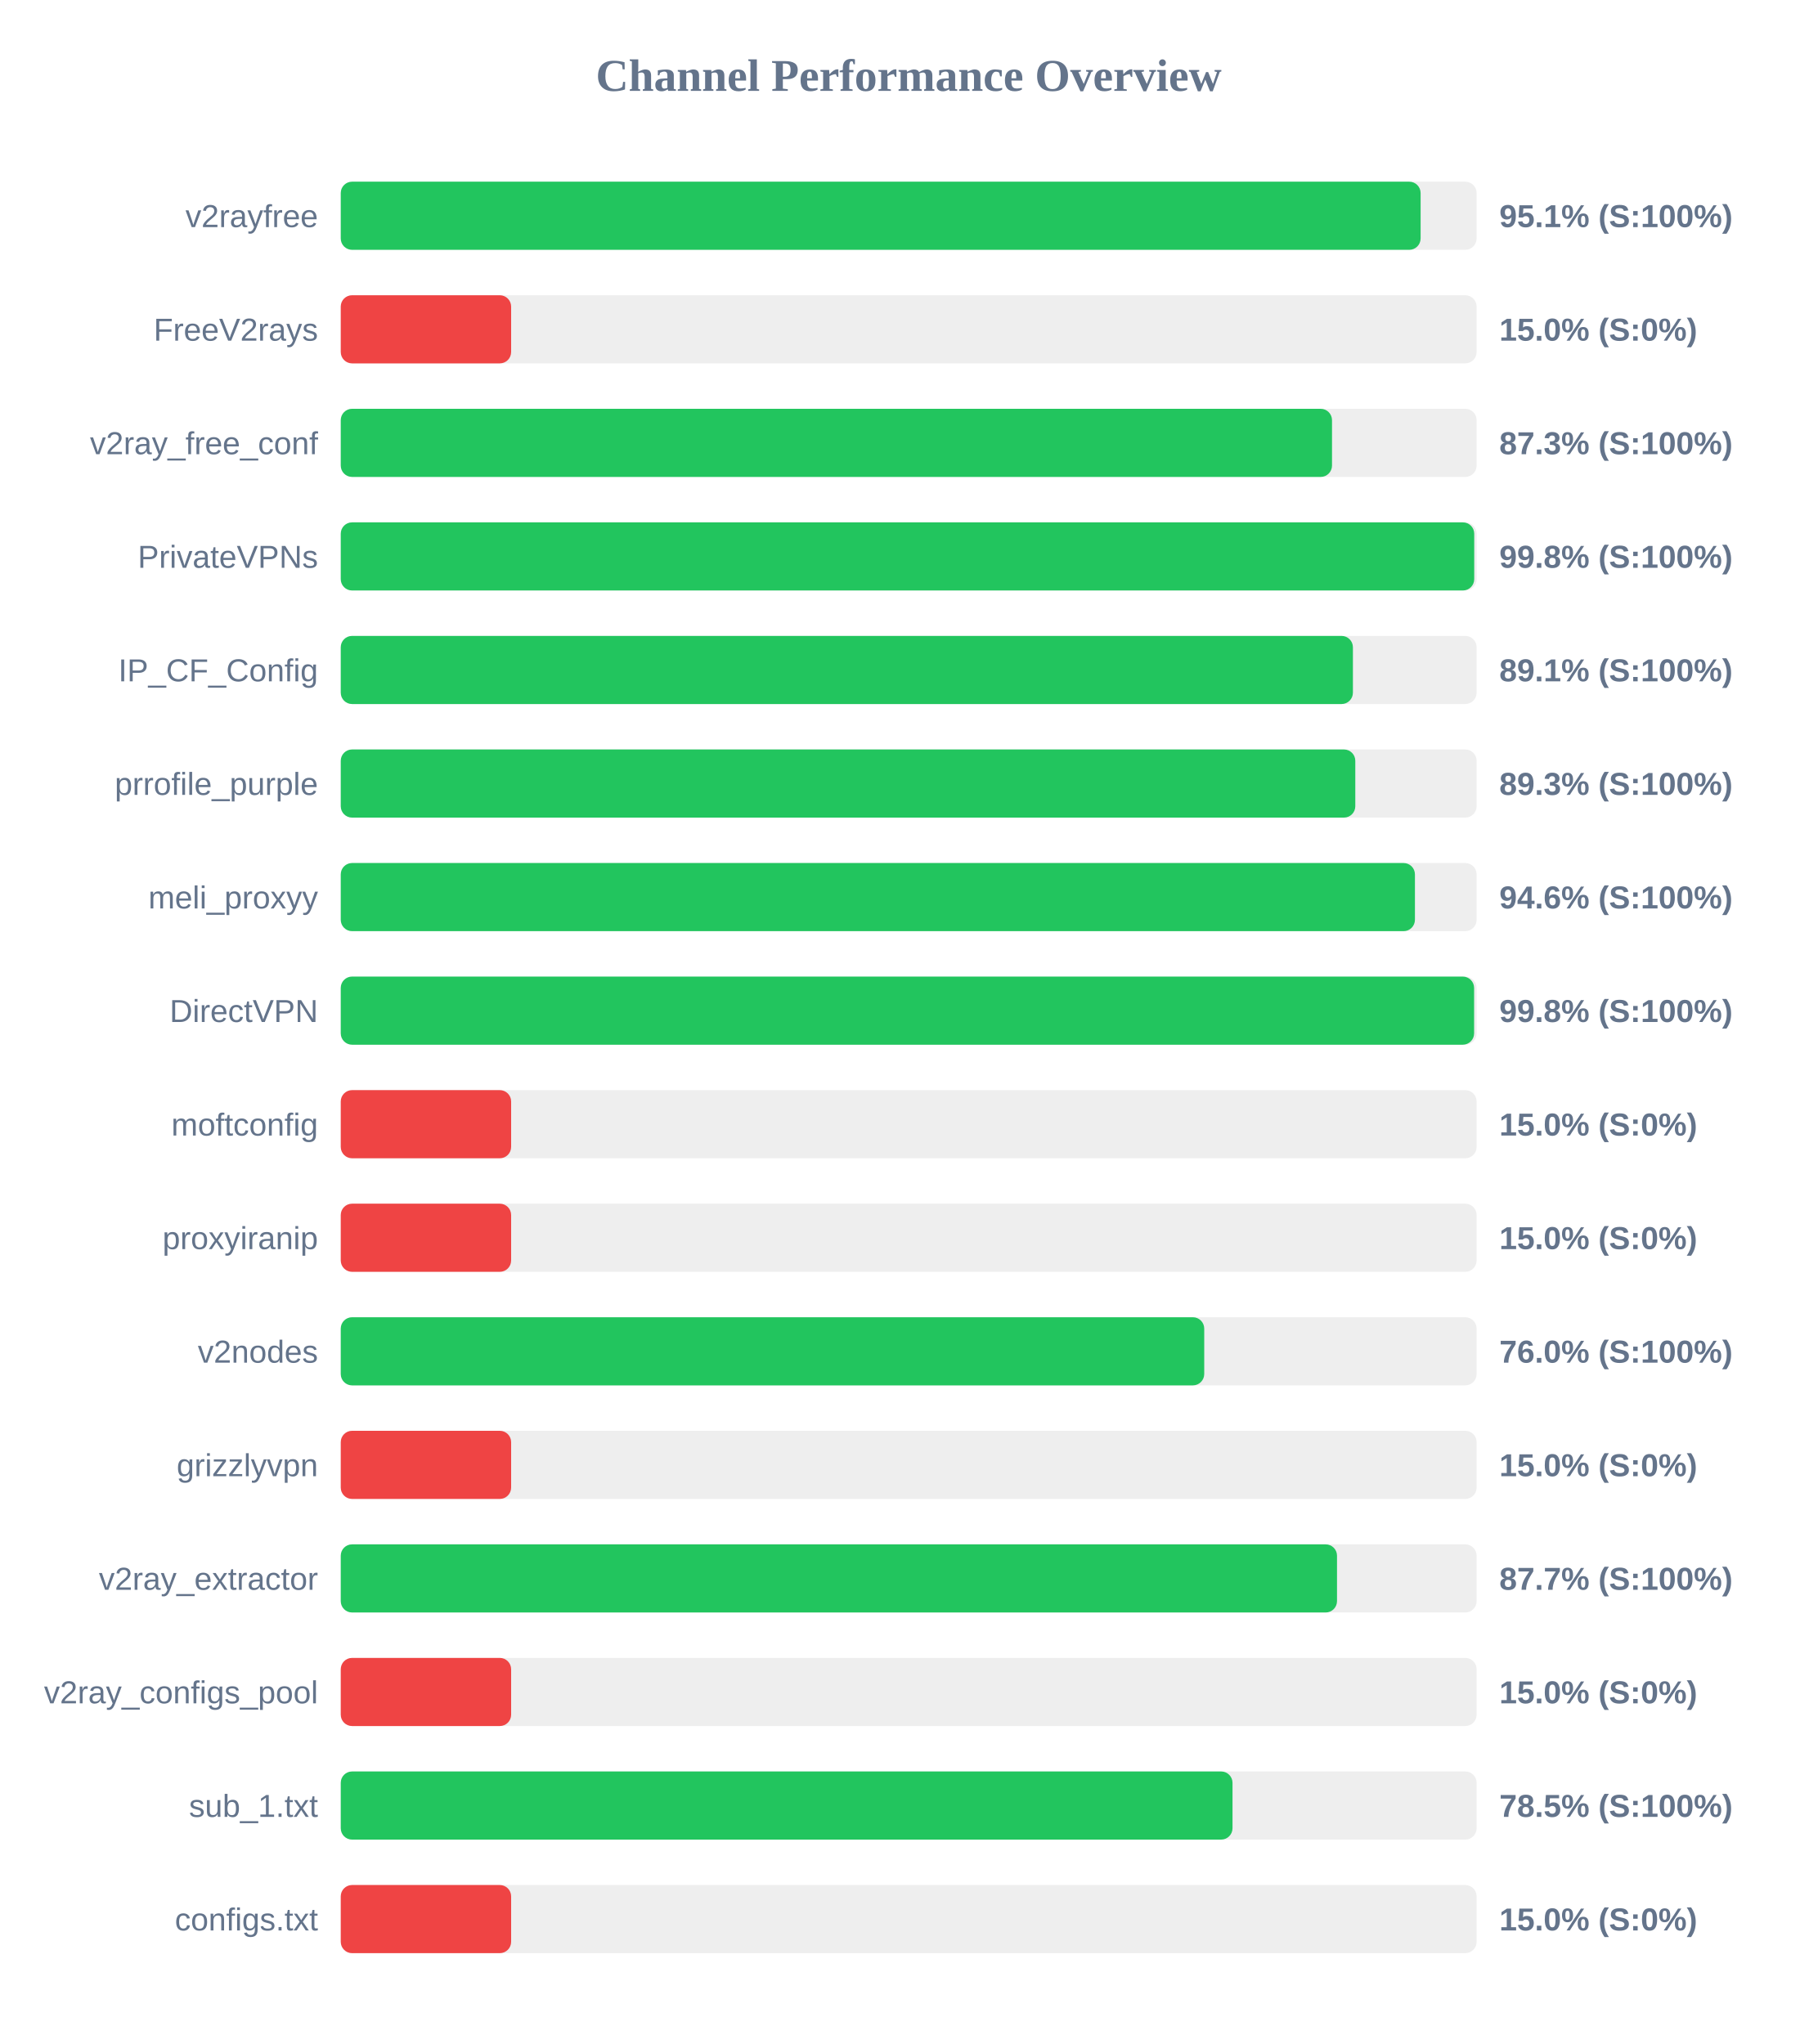
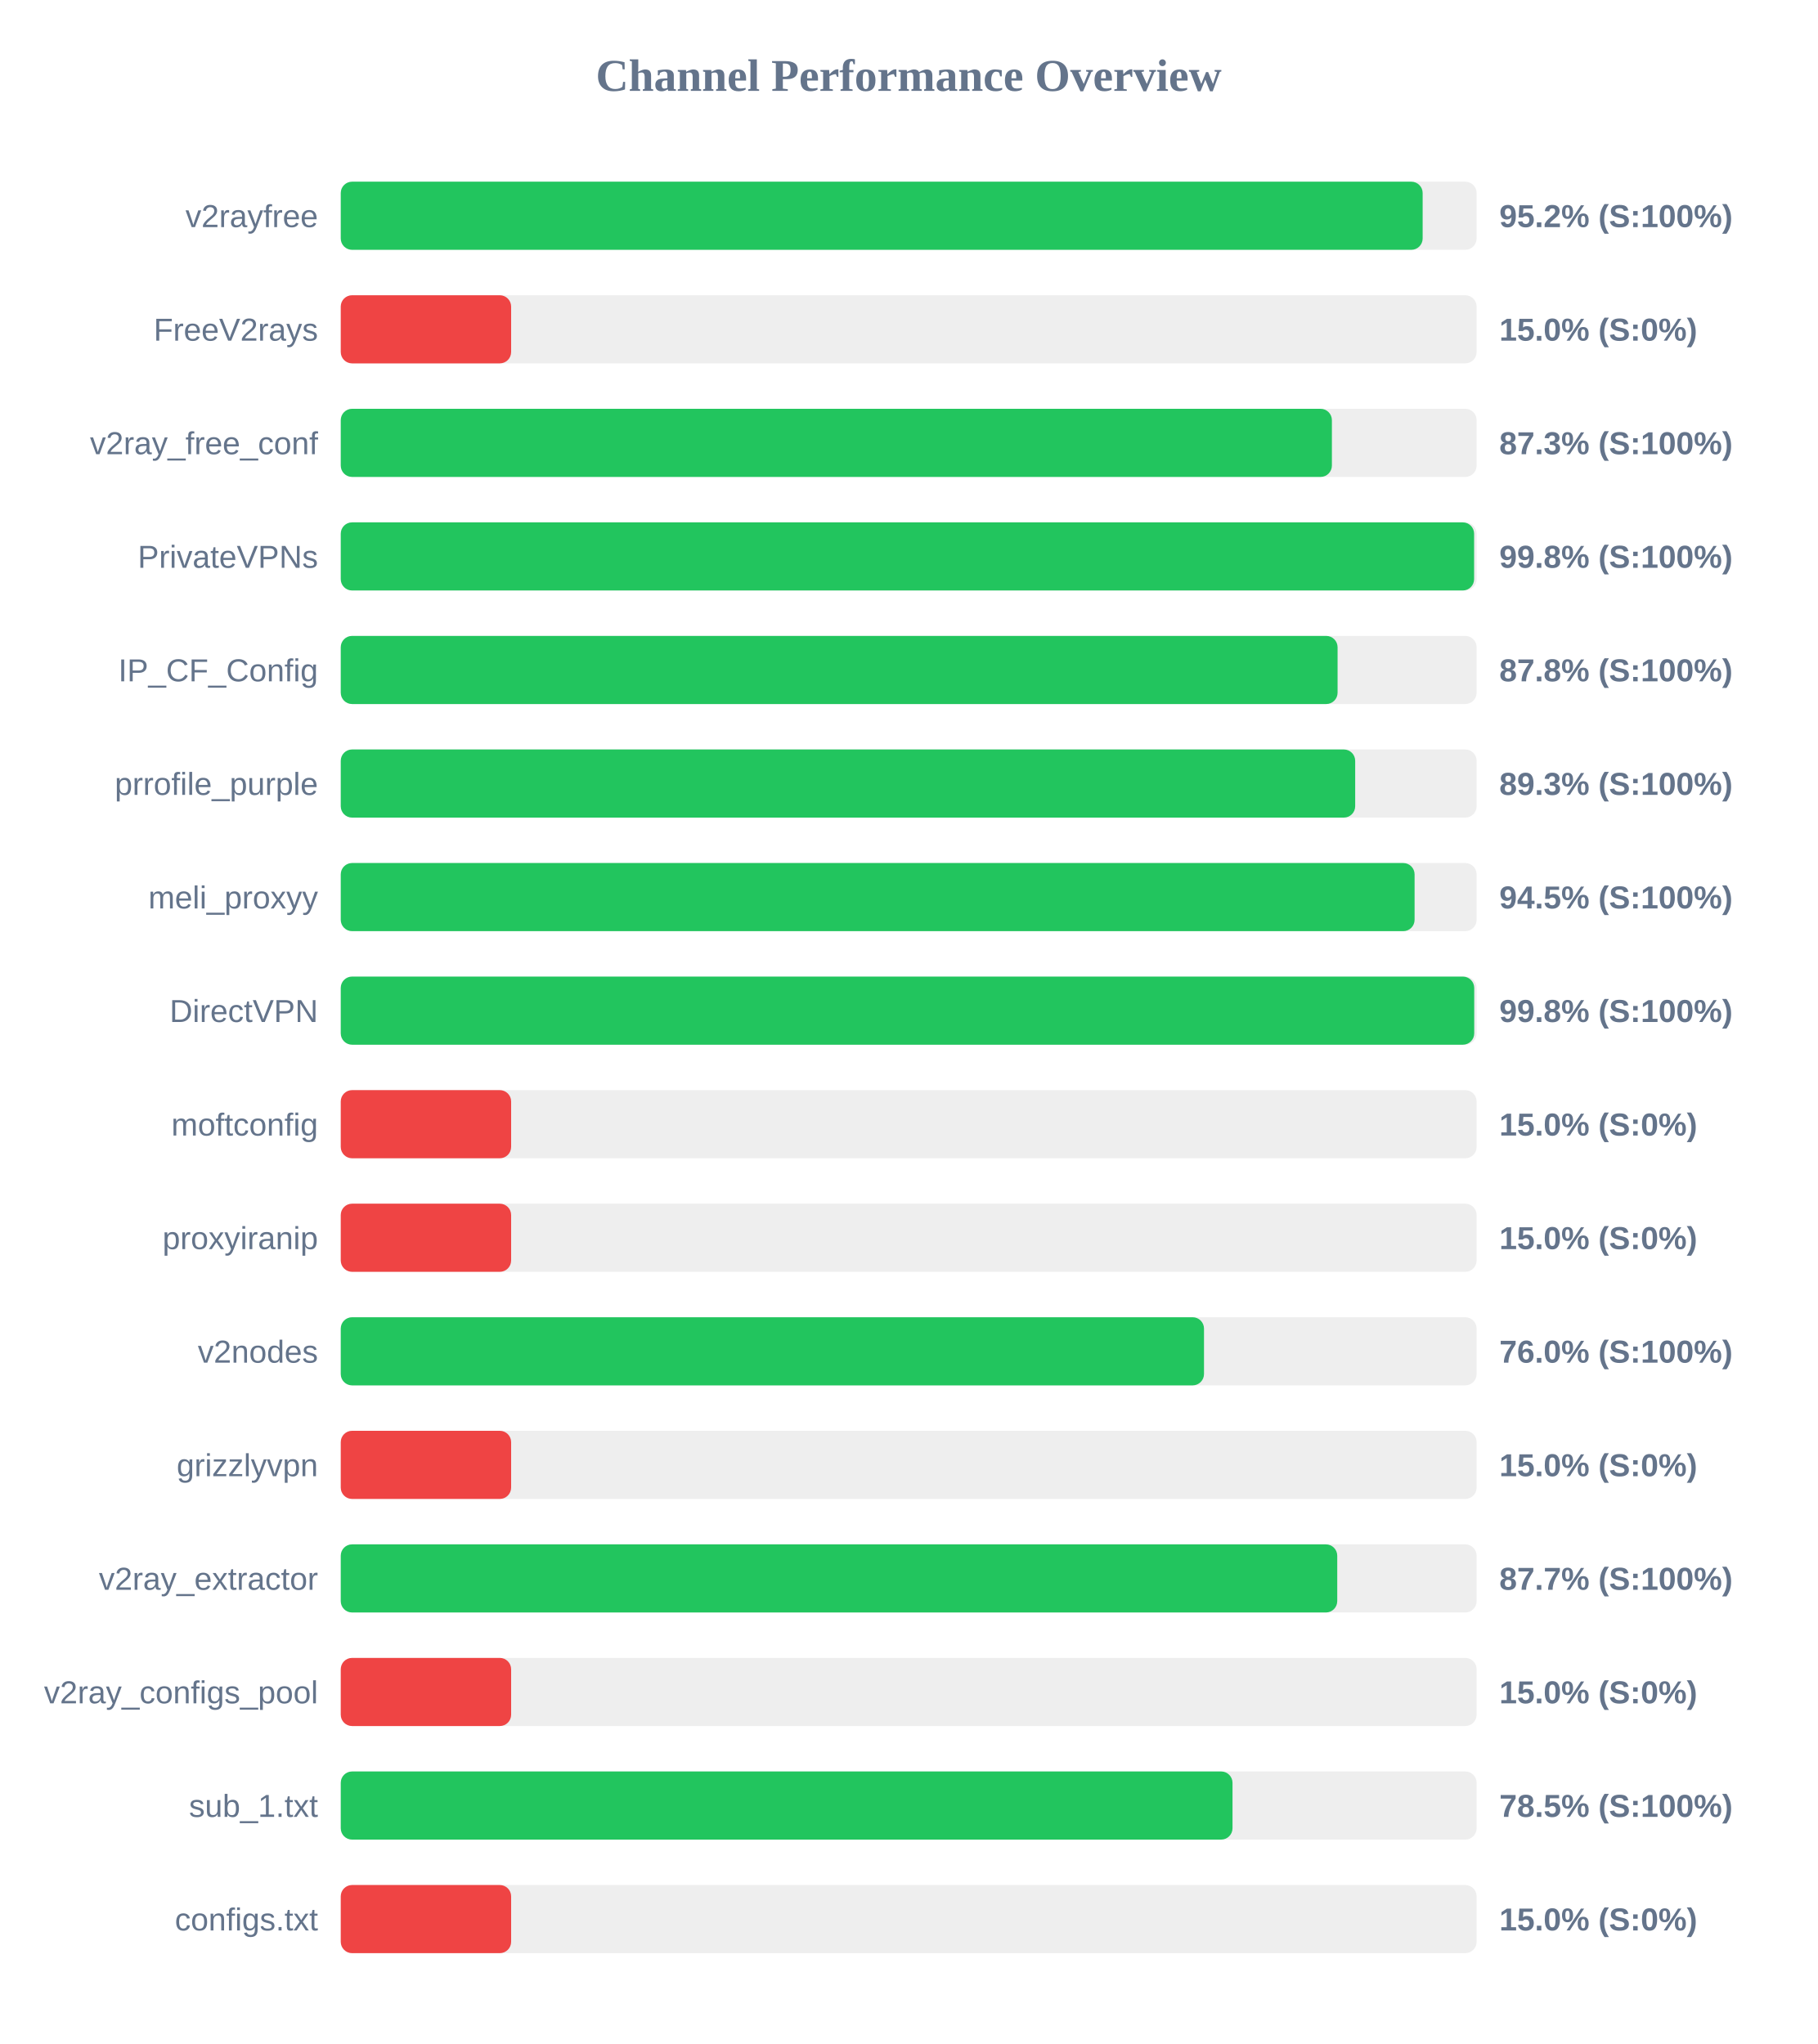
<svg xmlns="http://www.w3.org/2000/svg" width="800" height="900" version="1.1">
  <style>
        .row { font: 14px Arial; fill: #64748b; }
        .score { font: bold 14px Arial; fill: #64748b; }
    </style>
  <text x="400" y="40" text-anchor="middle" font-size="20px" font-weight="bold" fill="#64748b">Channel Performance Overview</text>
  <rect x="150" y="80" width="500" height="30" fill="#eee" rx="5" />
-   <rect x="150" y="80" width="475.35" height="30" fill="#22c55e" rx="5" />
+   <rect x="150" y="80" width="476.25" height="30" fill="#22c55e" rx="5" />
  <text x="140" y="100" text-anchor="end" class="row">v2rayfree</text>
-   <text x="660" y="100" text-anchor="start" class="score">95.1% (S:100%)</text>
+   <text x="660" y="100" text-anchor="start" class="score">95.2% (S:100%)</text>
  <rect x="150" y="130" width="500" height="30" fill="#eee" rx="5" />
  <rect x="150" y="130" width="75.0" height="30" fill="#ef4444" rx="5" />
  <text x="140" y="150" text-anchor="end" class="row">FreeV2rays</text>
  <text x="660" y="150" text-anchor="start" class="score">15.0% (S:0%)</text>
  <rect x="150" y="180" width="500" height="30" fill="#eee" rx="5" />
-   <rect x="150" y="180" width="436.35" height="30" fill="#22c55e" rx="5" />
+   <rect x="150" y="180" width="436.3" height="30" fill="#22c55e" rx="5" />
  <text x="140" y="200" text-anchor="end" class="row">v2ray_free_conf</text>
  <text x="660" y="200" text-anchor="start" class="score">87.3% (S:100%)</text>
  <rect x="150" y="230" width="500" height="30" fill="#eee" rx="5" />
-   <rect x="150" y="230" width="498.95" height="30" fill="#22c55e" rx="5" />
+   <rect x="150" y="230" width="498.9" height="30" fill="#22c55e" rx="5" />
  <text x="140" y="250" text-anchor="end" class="row">PrivateVPNs</text>
  <text x="660" y="250" text-anchor="start" class="score">99.8% (S:100%)</text>
  <rect x="150" y="280" width="500" height="30" fill="#eee" rx="5" />
-   <rect x="150" y="280" width="445.55" height="30" fill="#22c55e" rx="5" />
+   <rect x="150" y="280" width="438.8" height="30" fill="#22c55e" rx="5" />
  <text x="140" y="300" text-anchor="end" class="row">IP_CF_Config</text>
-   <text x="660" y="300" text-anchor="start" class="score">89.1% (S:100%)</text>
+   <text x="660" y="300" text-anchor="start" class="score">87.8% (S:100%)</text>
  <rect x="150" y="330" width="500" height="30" fill="#eee" rx="5" />
-   <rect x="150" y="330" width="446.6" height="30" fill="#22c55e" rx="5" />
+   <rect x="150" y="330" width="446.55" height="30" fill="#22c55e" rx="5" />
  <text x="140" y="350" text-anchor="end" class="row">prrofile_purple</text>
  <text x="660" y="350" text-anchor="start" class="score">89.3% (S:100%)</text>
  <rect x="150" y="380" width="500" height="30" fill="#eee" rx="5" />
-   <rect x="150" y="380" width="472.85" height="30" fill="#22c55e" rx="5" />
+   <rect x="150" y="380" width="472.7" height="30" fill="#22c55e" rx="5" />
  <text x="140" y="400" text-anchor="end" class="row">meli_proxyy</text>
-   <text x="660" y="400" text-anchor="start" class="score">94.6% (S:100%)</text>
+   <text x="660" y="400" text-anchor="start" class="score">94.5% (S:100%)</text>
  <rect x="150" y="430" width="500" height="30" fill="#eee" rx="5" />
-   <rect x="150" y="430" width="498.9" height="30" fill="#22c55e" rx="5" />
+   <rect x="150" y="430" width="498.95" height="30" fill="#22c55e" rx="5" />
  <text x="140" y="450" text-anchor="end" class="row">DirectVPN</text>
  <text x="660" y="450" text-anchor="start" class="score">99.8% (S:100%)</text>
  <rect x="150" y="480" width="500" height="30" fill="#eee" rx="5" />
  <rect x="150" y="480" width="75.0" height="30" fill="#ef4444" rx="5" />
  <text x="140" y="500" text-anchor="end" class="row">moftconfig</text>
  <text x="660" y="500" text-anchor="start" class="score">15.0% (S:0%)</text>
  <rect x="150" y="530" width="500" height="30" fill="#eee" rx="5" />
  <rect x="150" y="530" width="75.0" height="30" fill="#ef4444" rx="5" />
  <text x="140" y="550" text-anchor="end" class="row">proxyiranip</text>
  <text x="660" y="550" text-anchor="start" class="score">15.0% (S:0%)</text>
  <rect x="150" y="580" width="500" height="30" fill="#eee" rx="5" />
-   <rect x="150" y="580" width="380.1" height="30" fill="#22c55e" rx="5" />
+   <rect x="150" y="580" width="380.0" height="30" fill="#22c55e" rx="5" />
  <text x="140" y="600" text-anchor="end" class="row">v2nodes</text>
  <text x="660" y="600" text-anchor="start" class="score">76.0% (S:100%)</text>
  <rect x="150" y="630" width="500" height="30" fill="#eee" rx="5" />
  <rect x="150" y="630" width="75.0" height="30" fill="#ef4444" rx="5" />
  <text x="140" y="650" text-anchor="end" class="row">grizzlyvpn</text>
  <text x="660" y="650" text-anchor="start" class="score">15.0% (S:0%)</text>
  <rect x="150" y="680" width="500" height="30" fill="#eee" rx="5" />
-   <rect x="150" y="680" width="438.55" height="30" fill="#22c55e" rx="5" />
+   <rect x="150" y="680" width="438.65" height="30" fill="#22c55e" rx="5" />
  <text x="140" y="700" text-anchor="end" class="row">v2ray_extractor</text>
  <text x="660" y="700" text-anchor="start" class="score">87.7% (S:100%)</text>
  <rect x="150" y="730" width="500" height="30" fill="#eee" rx="5" />
  <rect x="150" y="730" width="75.0" height="30" fill="#ef4444" rx="5" />
  <text x="140" y="750" text-anchor="end" class="row">v2ray_configs_pool</text>
  <text x="660" y="750" text-anchor="start" class="score">15.0% (S:0%)</text>
  <rect x="150" y="780" width="500" height="30" fill="#eee" rx="5" />
  <rect x="150" y="780" width="392.55" height="30" fill="#22c55e" rx="5" />
  <text x="140" y="800" text-anchor="end" class="row">sub_1.txt</text>
  <text x="660" y="800" text-anchor="start" class="score">78.5% (S:100%)</text>
  <rect x="150" y="830" width="500" height="30" fill="#eee" rx="5" />
  <rect x="150" y="830" width="75.0" height="30" fill="#ef4444" rx="5" />
  <text x="140" y="850" text-anchor="end" class="row">configs.txt</text>
  <text x="660" y="850" text-anchor="start" class="score">15.0% (S:0%)</text>
</svg>
